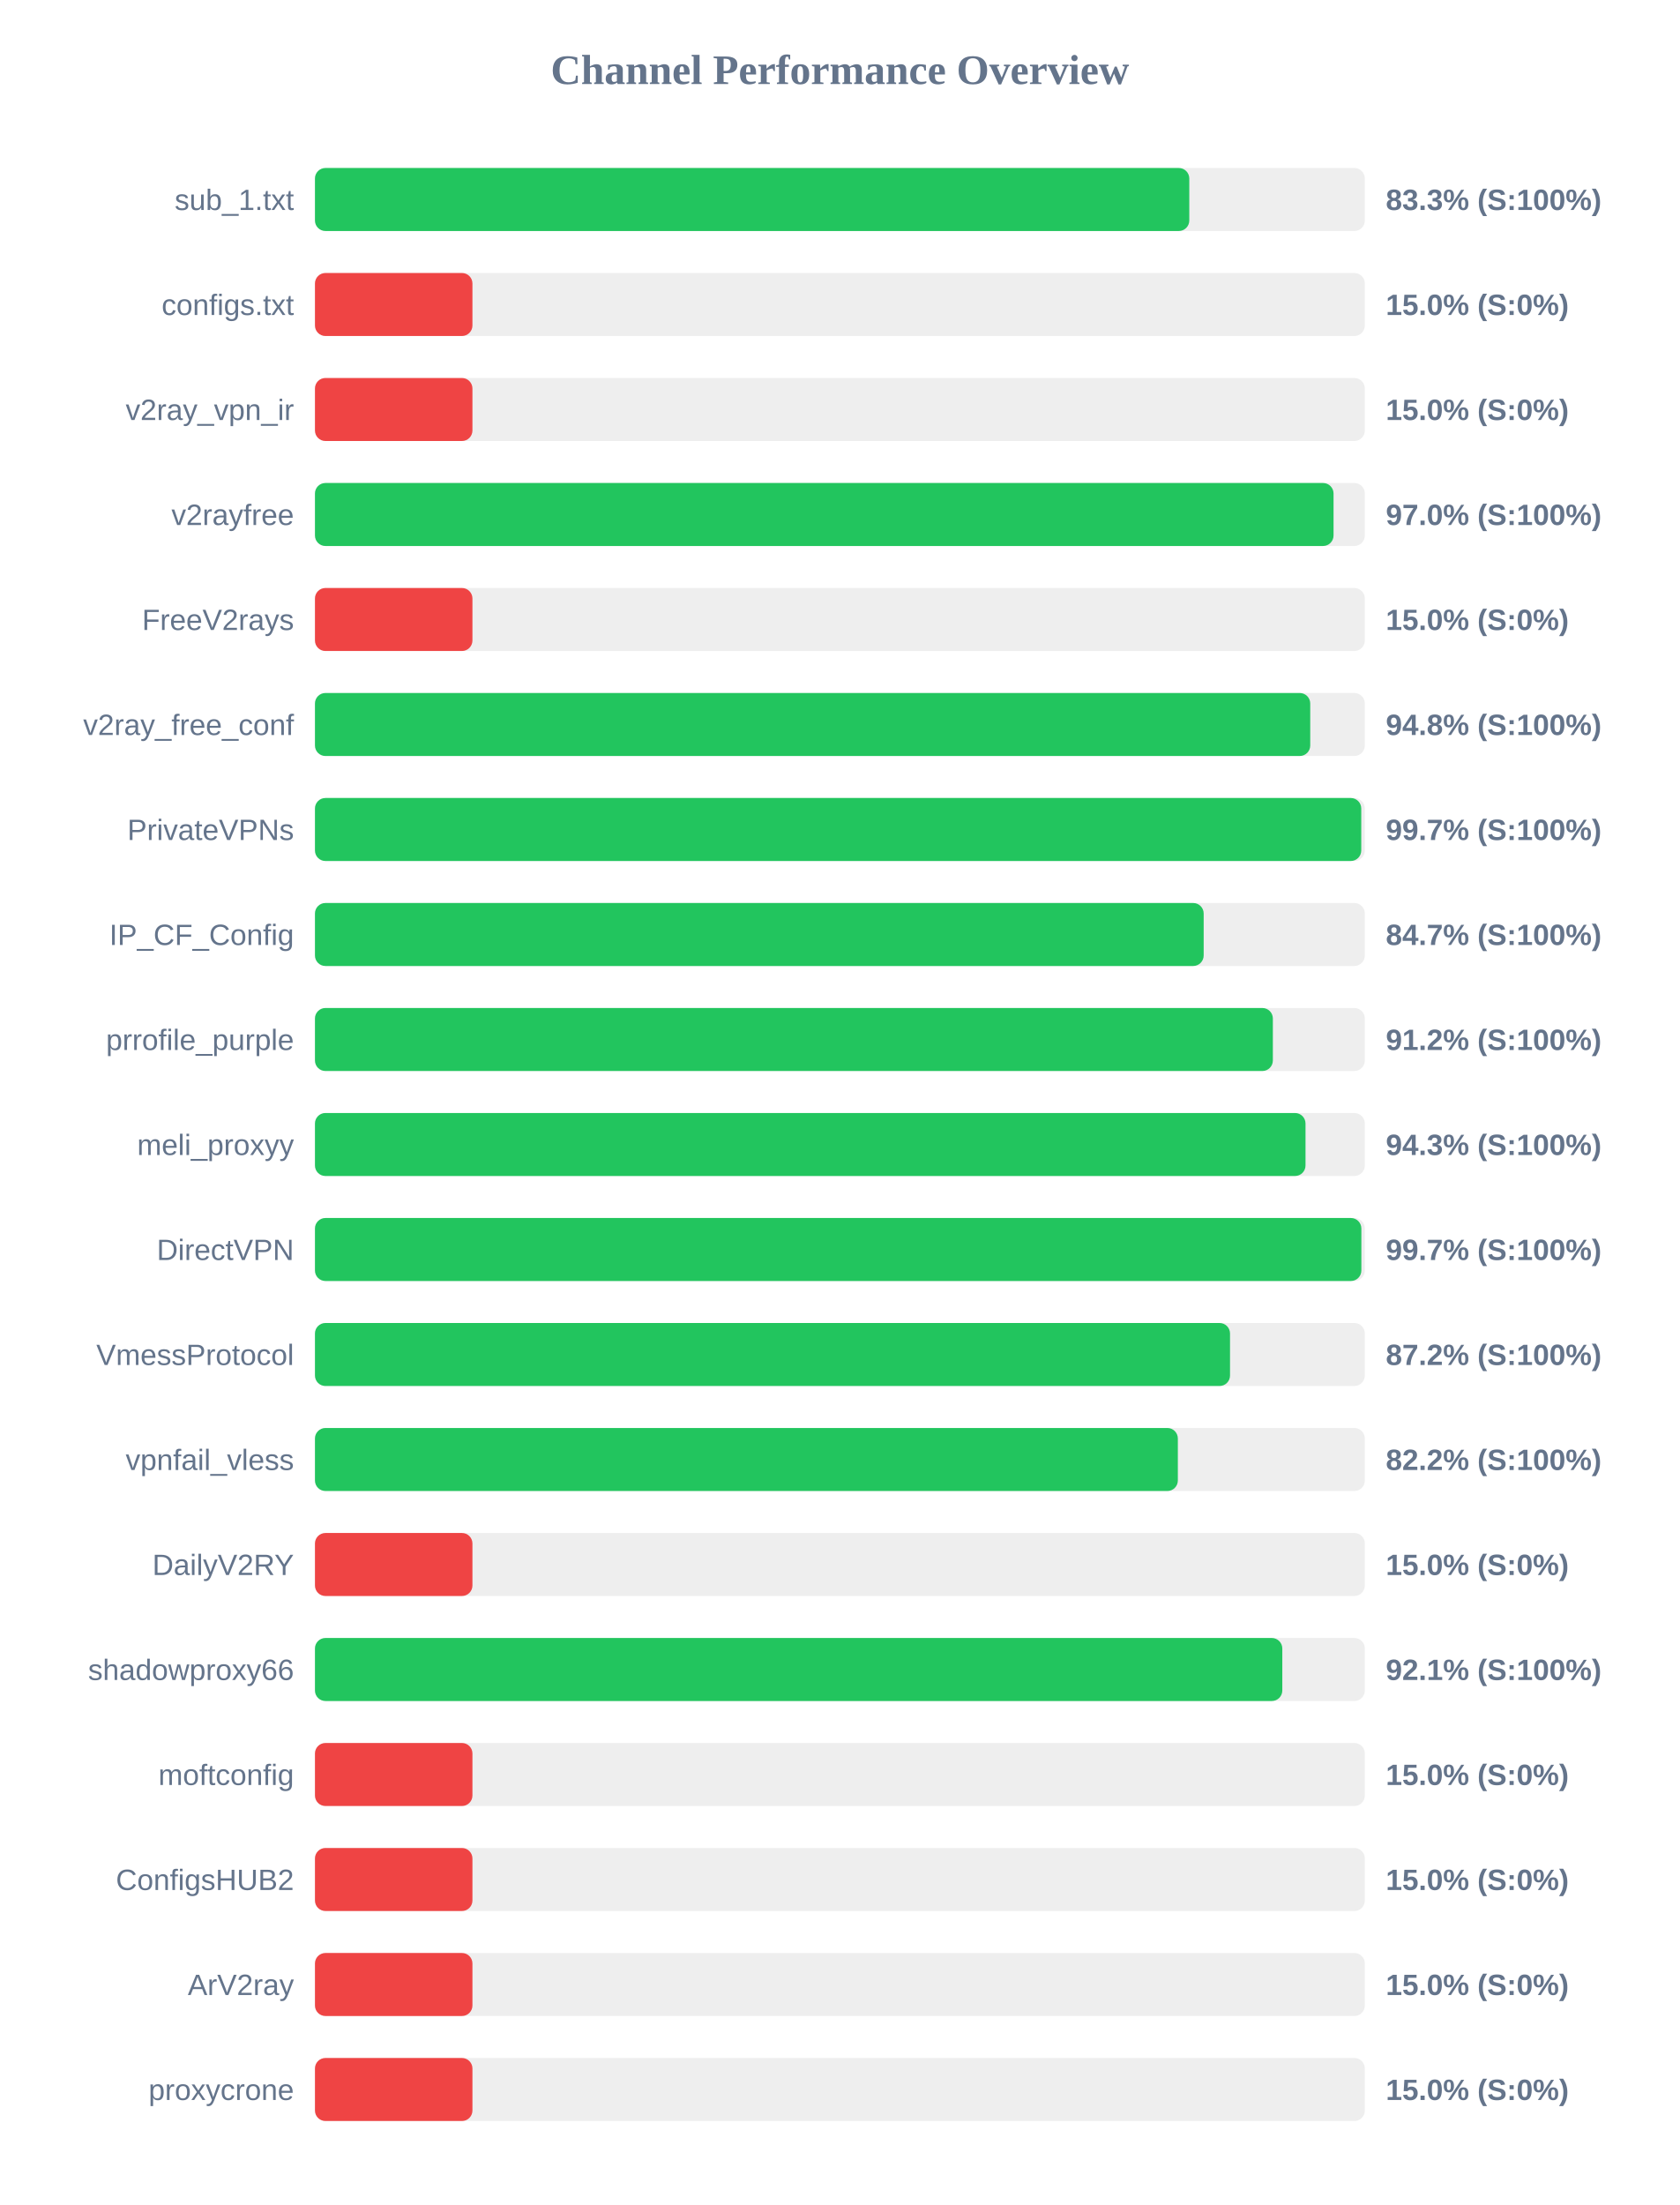
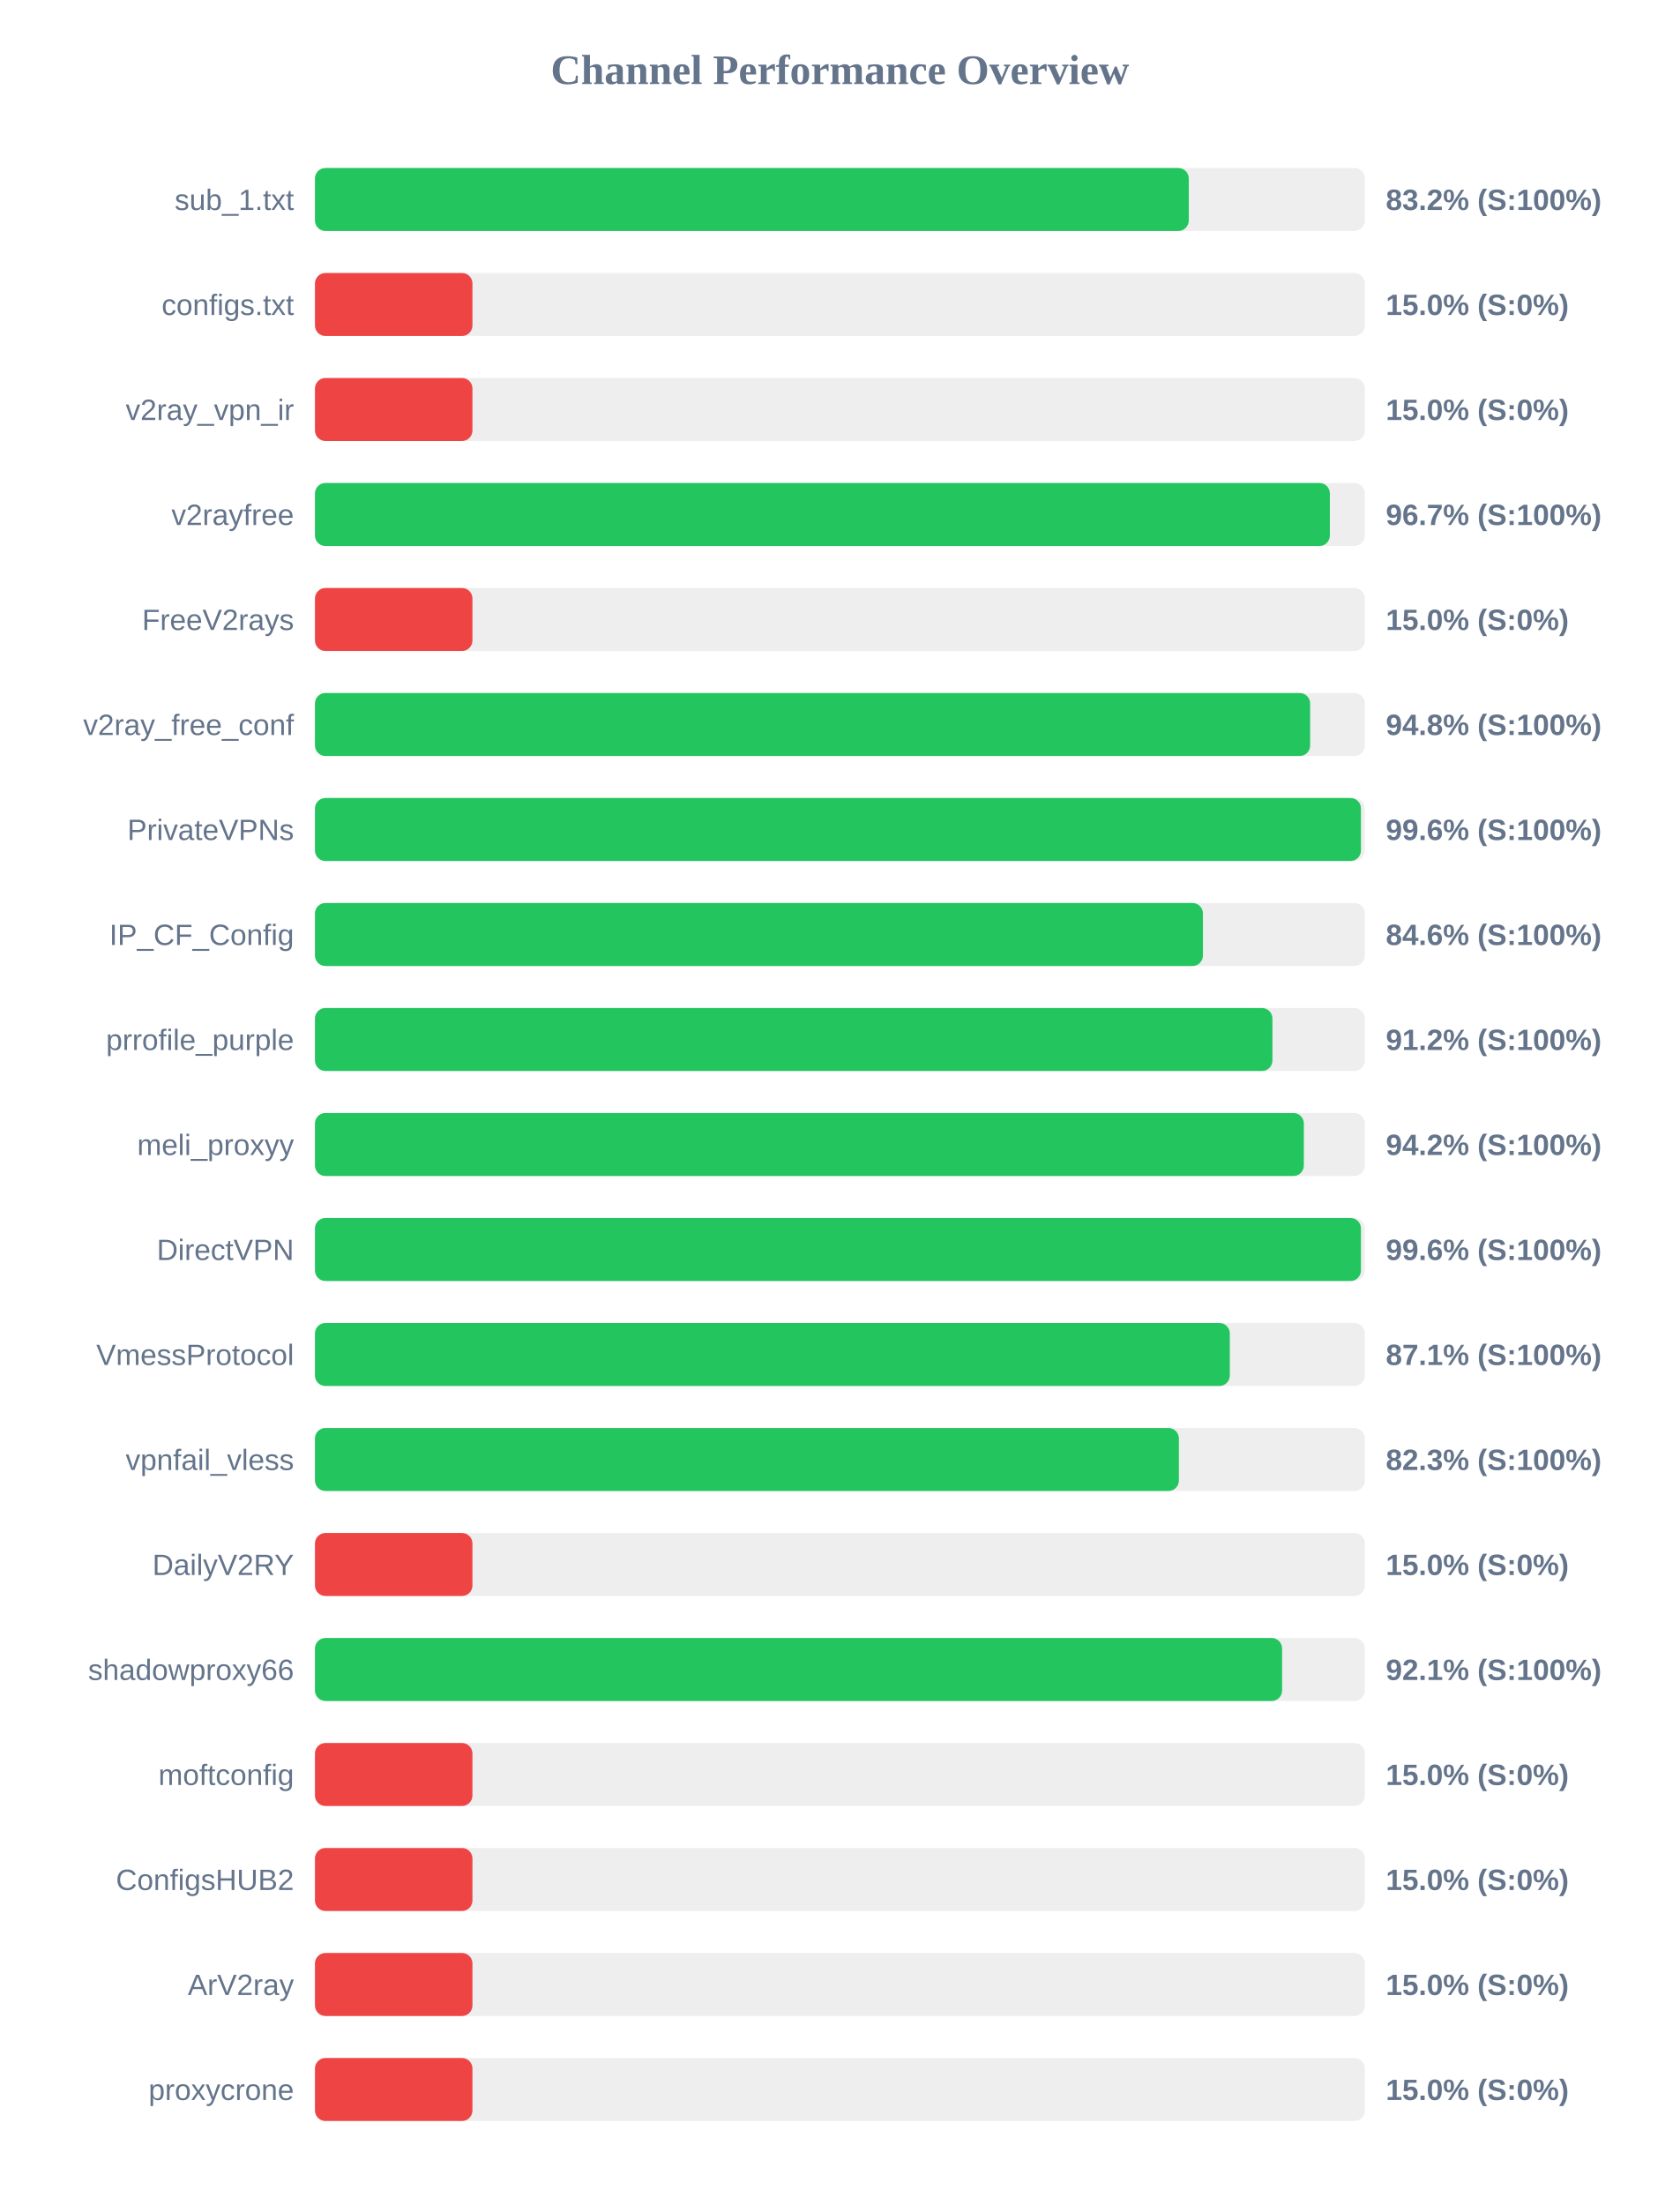
<svg xmlns="http://www.w3.org/2000/svg" width="800" height="1050" version="1.1">
  <style>
        .row { font: 14px Arial; fill: #64748b; }
        .score { font: bold 14px Arial; fill: #64748b; }
    </style>
  <text x="400" y="40" text-anchor="middle" font-size="20px" font-weight="bold" fill="#64748b">Channel Performance Overview</text>
  <rect x="150" y="80" width="500" height="30" fill="#eee" rx="5" />
-   <rect x="150" y="80" width="416.4" height="30" fill="#22c55e" rx="5" />
+   <rect x="150" y="80" width="416.15" height="30" fill="#22c55e" rx="5" />
  <text x="140" y="100" text-anchor="end" class="row">sub_1.txt</text>
-   <text x="660" y="100" text-anchor="start" class="score">83.3% (S:100%)</text>
+   <text x="660" y="100" text-anchor="start" class="score">83.2% (S:100%)</text>
  <rect x="150" y="130" width="500" height="30" fill="#eee" rx="5" />
  <rect x="150" y="130" width="75.0" height="30" fill="#ef4444" rx="5" />
  <text x="140" y="150" text-anchor="end" class="row">configs.txt</text>
  <text x="660" y="150" text-anchor="start" class="score">15.0% (S:0%)</text>
  <rect x="150" y="180" width="500" height="30" fill="#eee" rx="5" />
  <rect x="150" y="180" width="75.0" height="30" fill="#ef4444" rx="5" />
  <text x="140" y="200" text-anchor="end" class="row">v2ray_vpn_ir</text>
  <text x="660" y="200" text-anchor="start" class="score">15.0% (S:0%)</text>
  <rect x="150" y="230" width="500" height="30" fill="#eee" rx="5" />
-   <rect x="150" y="230" width="485.1" height="30" fill="#22c55e" rx="5" />
+   <rect x="150" y="230" width="483.35" height="30" fill="#22c55e" rx="5" />
  <text x="140" y="250" text-anchor="end" class="row">v2rayfree</text>
-   <text x="660" y="250" text-anchor="start" class="score">97.0% (S:100%)</text>
+   <text x="660" y="250" text-anchor="start" class="score">96.7% (S:100%)</text>
  <rect x="150" y="280" width="500" height="30" fill="#eee" rx="5" />
  <rect x="150" y="280" width="75.0" height="30" fill="#ef4444" rx="5" />
  <text x="140" y="300" text-anchor="end" class="row">FreeV2rays</text>
  <text x="660" y="300" text-anchor="start" class="score">15.0% (S:0%)</text>
  <rect x="150" y="330" width="500" height="30" fill="#eee" rx="5" />
-   <rect x="150" y="330" width="474.0" height="30" fill="#22c55e" rx="5" />
+   <rect x="150" y="330" width="473.95" height="30" fill="#22c55e" rx="5" />
  <text x="140" y="350" text-anchor="end" class="row">v2ray_free_conf</text>
  <text x="660" y="350" text-anchor="start" class="score">94.8% (S:100%)</text>
  <rect x="150" y="380" width="500" height="30" fill="#eee" rx="5" />
-   <rect x="150" y="380" width="498.3" height="30" fill="#22c55e" rx="5" />
+   <rect x="150" y="380" width="498.15" height="30" fill="#22c55e" rx="5" />
  <text x="140" y="400" text-anchor="end" class="row">PrivateVPNs</text>
-   <text x="660" y="400" text-anchor="start" class="score">99.7% (S:100%)</text>
+   <text x="660" y="400" text-anchor="start" class="score">99.6% (S:100%)</text>
  <rect x="150" y="430" width="500" height="30" fill="#eee" rx="5" />
-   <rect x="150" y="430" width="423.25" height="30" fill="#22c55e" rx="5" />
+   <rect x="150" y="430" width="422.9" height="30" fill="#22c55e" rx="5" />
  <text x="140" y="450" text-anchor="end" class="row">IP_CF_Config</text>
-   <text x="660" y="450" text-anchor="start" class="score">84.7% (S:100%)</text>
+   <text x="660" y="450" text-anchor="start" class="score">84.6% (S:100%)</text>
  <rect x="150" y="480" width="500" height="30" fill="#eee" rx="5" />
-   <rect x="150" y="480" width="456.2" height="30" fill="#22c55e" rx="5" />
+   <rect x="150" y="480" width="456.0" height="30" fill="#22c55e" rx="5" />
  <text x="140" y="500" text-anchor="end" class="row">prrofile_purple</text>
  <text x="660" y="500" text-anchor="start" class="score">91.2% (S:100%)</text>
  <rect x="150" y="530" width="500" height="30" fill="#eee" rx="5" />
-   <rect x="150" y="530" width="471.75" height="30" fill="#22c55e" rx="5" />
+   <rect x="150" y="530" width="470.95" height="30" fill="#22c55e" rx="5" />
  <text x="140" y="550" text-anchor="end" class="row">meli_proxyy</text>
-   <text x="660" y="550" text-anchor="start" class="score">94.3% (S:100%)</text>
+   <text x="660" y="550" text-anchor="start" class="score">94.2% (S:100%)</text>
  <rect x="150" y="580" width="500" height="30" fill="#eee" rx="5" />
-   <rect x="150" y="580" width="498.35" height="30" fill="#22c55e" rx="5" />
+   <rect x="150" y="580" width="498.15" height="30" fill="#22c55e" rx="5" />
  <text x="140" y="600" text-anchor="end" class="row">DirectVPN</text>
-   <text x="660" y="600" text-anchor="start" class="score">99.7% (S:100%)</text>
+   <text x="660" y="600" text-anchor="start" class="score">99.6% (S:100%)</text>
  <rect x="150" y="630" width="500" height="30" fill="#eee" rx="5" />
-   <rect x="150" y="630" width="435.8" height="30" fill="#22c55e" rx="5" />
+   <rect x="150" y="630" width="435.7" height="30" fill="#22c55e" rx="5" />
  <text x="140" y="650" text-anchor="end" class="row">VmessProtocol</text>
-   <text x="660" y="650" text-anchor="start" class="score">87.2% (S:100%)</text>
+   <text x="660" y="650" text-anchor="start" class="score">87.1% (S:100%)</text>
  <rect x="150" y="680" width="500" height="30" fill="#eee" rx="5" />
-   <rect x="150" y="680" width="410.95" height="30" fill="#22c55e" rx="5" />
+   <rect x="150" y="680" width="411.45" height="30" fill="#22c55e" rx="5" />
  <text x="140" y="700" text-anchor="end" class="row">vpnfail_vless</text>
-   <text x="660" y="700" text-anchor="start" class="score">82.2% (S:100%)</text>
+   <text x="660" y="700" text-anchor="start" class="score">82.3% (S:100%)</text>
  <rect x="150" y="730" width="500" height="30" fill="#eee" rx="5" />
  <rect x="150" y="730" width="75.0" height="30" fill="#ef4444" rx="5" />
  <text x="140" y="750" text-anchor="end" class="row">DailyV2RY</text>
  <text x="660" y="750" text-anchor="start" class="score">15.0% (S:0%)</text>
  <rect x="150" y="780" width="500" height="30" fill="#eee" rx="5" />
-   <rect x="150" y="780" width="460.7" height="30" fill="#22c55e" rx="5" />
+   <rect x="150" y="780" width="460.6" height="30" fill="#22c55e" rx="5" />
  <text x="140" y="800" text-anchor="end" class="row">shadowproxy66</text>
  <text x="660" y="800" text-anchor="start" class="score">92.1% (S:100%)</text>
  <rect x="150" y="830" width="500" height="30" fill="#eee" rx="5" />
  <rect x="150" y="830" width="75.0" height="30" fill="#ef4444" rx="5" />
  <text x="140" y="850" text-anchor="end" class="row">moftconfig</text>
  <text x="660" y="850" text-anchor="start" class="score">15.0% (S:0%)</text>
  <rect x="150" y="880" width="500" height="30" fill="#eee" rx="5" />
  <rect x="150" y="880" width="75.0" height="30" fill="#ef4444" rx="5" />
  <text x="140" y="900" text-anchor="end" class="row">ConfigsHUB2</text>
  <text x="660" y="900" text-anchor="start" class="score">15.0% (S:0%)</text>
  <rect x="150" y="930" width="500" height="30" fill="#eee" rx="5" />
  <rect x="150" y="930" width="75.0" height="30" fill="#ef4444" rx="5" />
  <text x="140" y="950" text-anchor="end" class="row">ArV2ray</text>
  <text x="660" y="950" text-anchor="start" class="score">15.0% (S:0%)</text>
  <rect x="150" y="980" width="500" height="30" fill="#eee" rx="5" />
  <rect x="150" y="980" width="75.0" height="30" fill="#ef4444" rx="5" />
  <text x="140" y="1000" text-anchor="end" class="row">proxycrone</text>
  <text x="660" y="1000" text-anchor="start" class="score">15.0% (S:0%)</text>
</svg>
